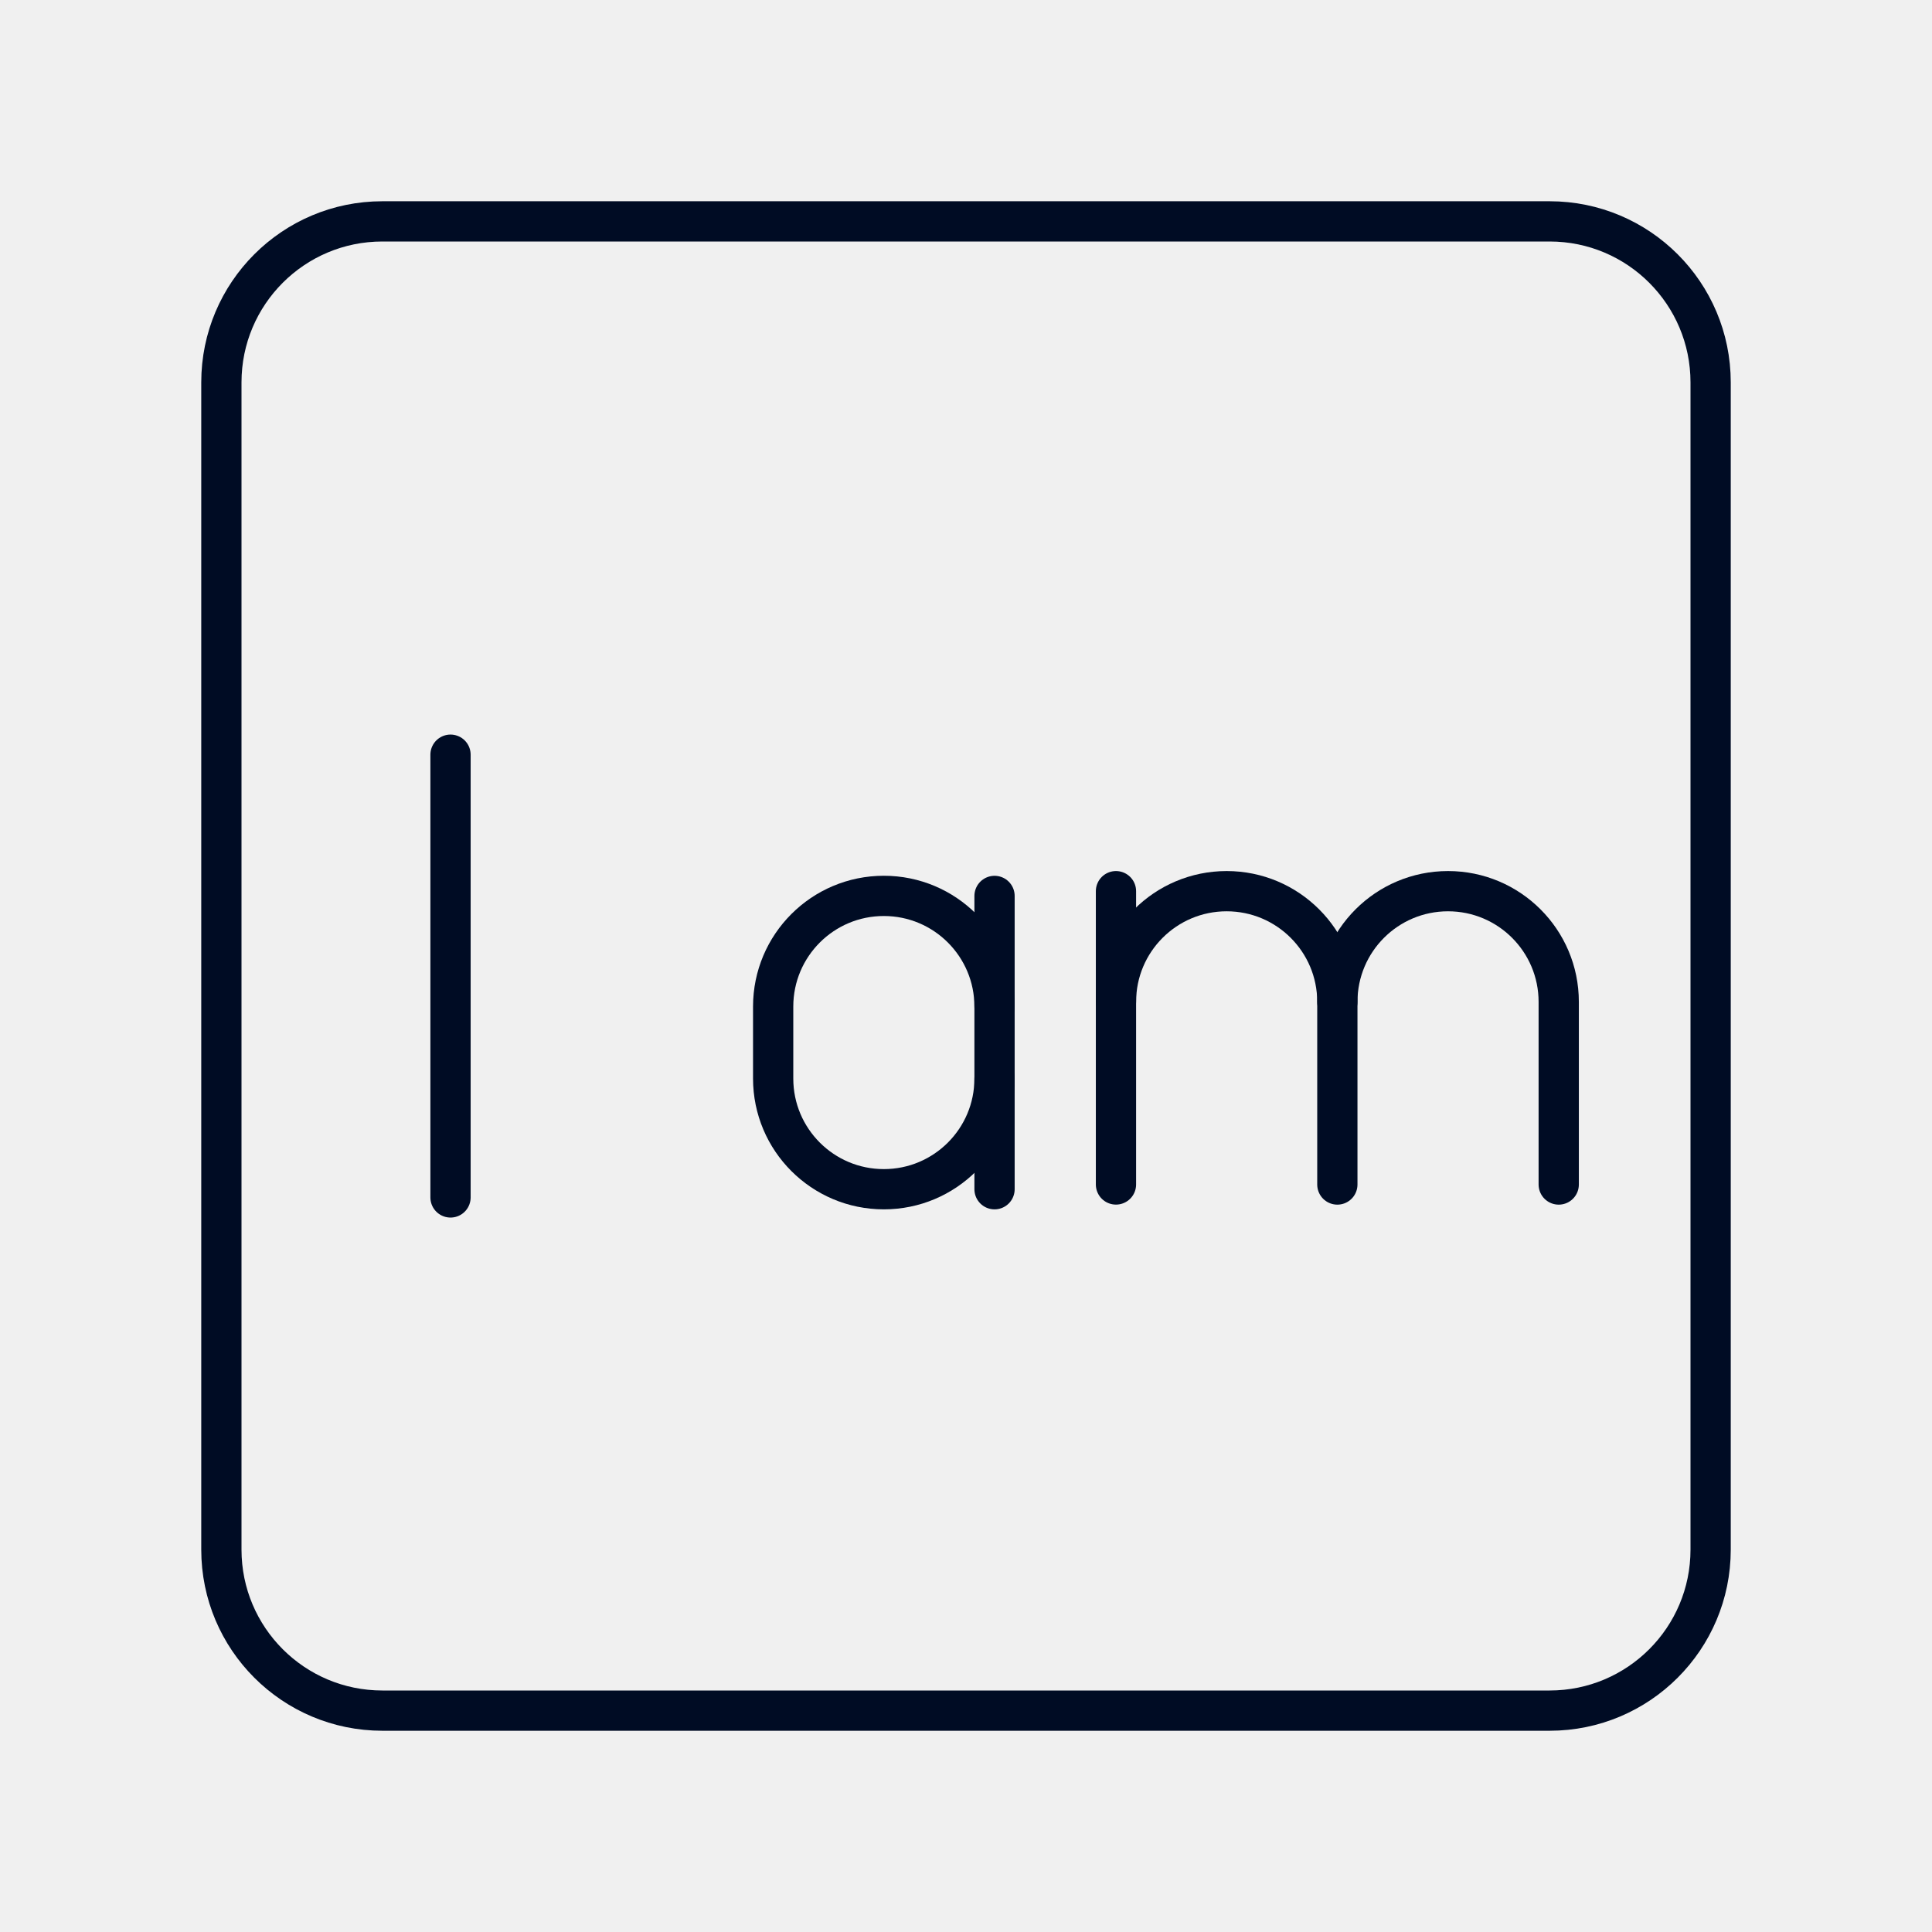
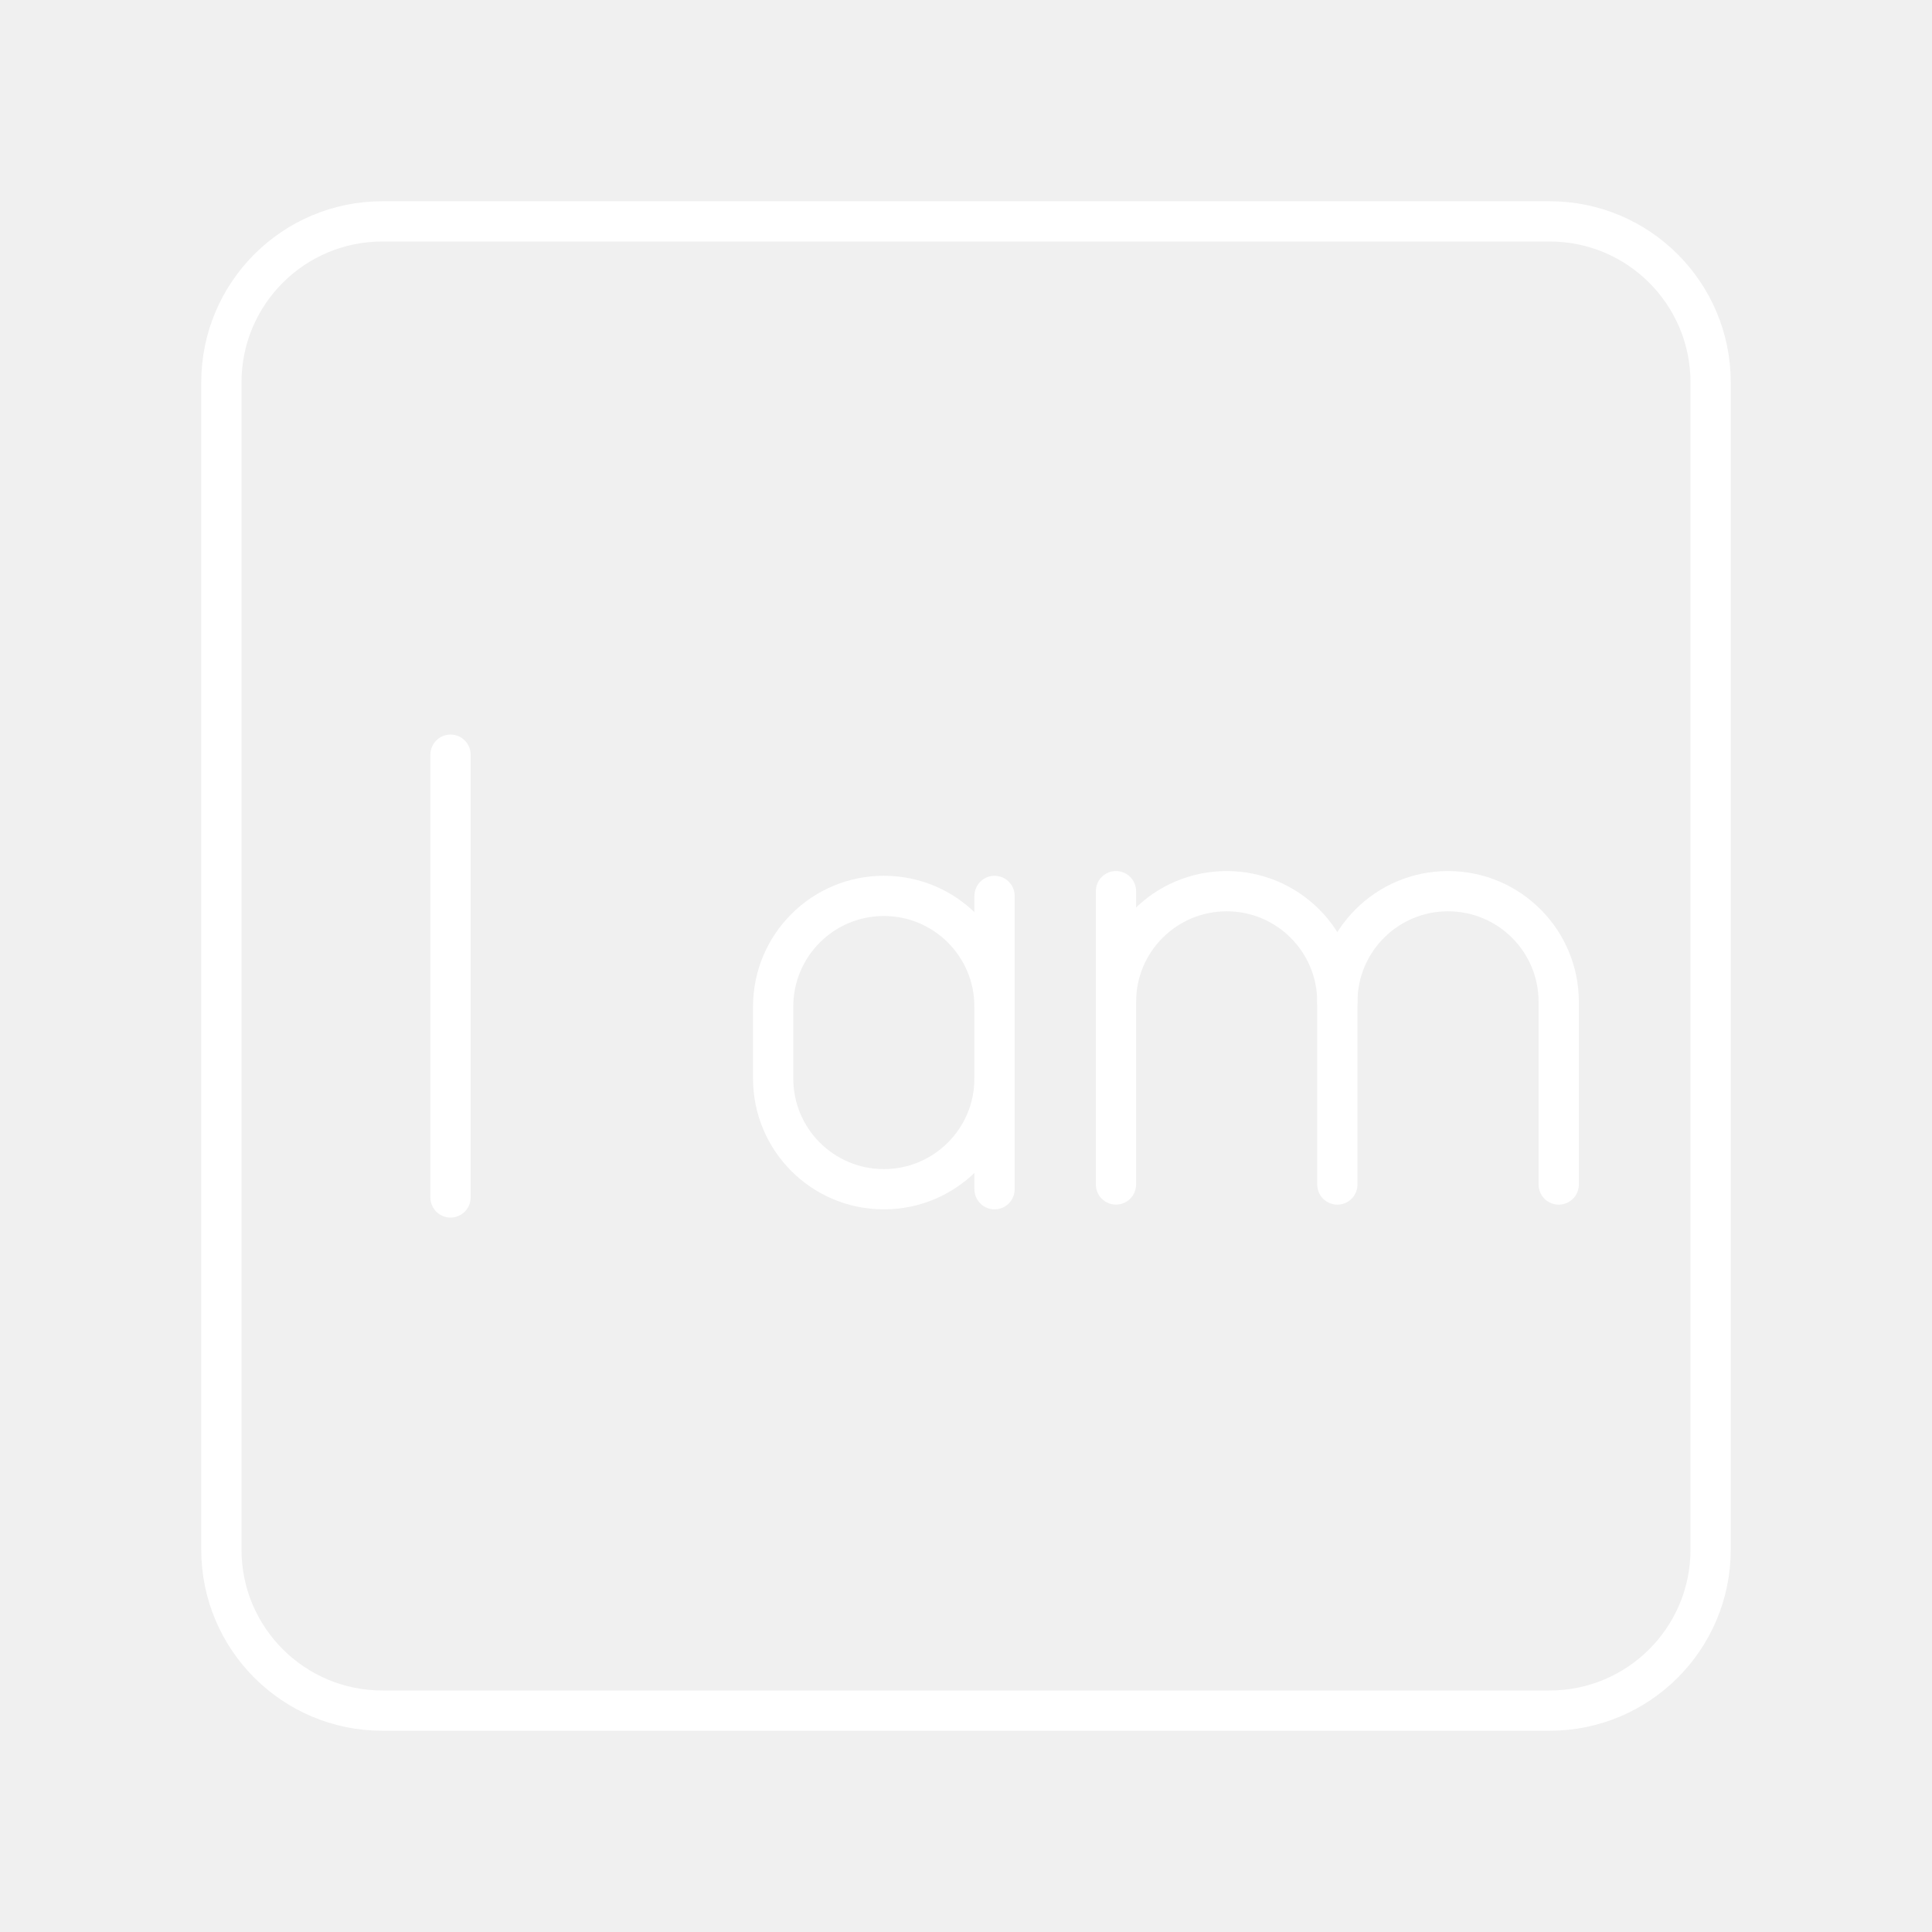
- <svg xmlns="http://www.w3.org/2000/svg" id="Layer_1" data-name="Layer 1" version="1.1" viewBox="0 0 48 48">
-   <defs id="defs4">
-     <style id="style2">
-       .cls-1 {
-         fill: none;
-         stroke: #fff;
-         stroke-linecap: round;
-         stroke-linejoin: round;
-       }
-     </style>
+ <svg xmlns="http://www.w3.org/2000/svg" width="48" height="48" viewBox="0 0 48 48">
+   <defs>
+     <style> .a { fill: none; stroke: #fff; stroke-linecap: round; stroke-linejoin: round; } </style>
  </defs>
-   <rect class="cls-1" x="5.5" y="5.5" width="37" height="37" rx="4" ry="4" id="rect6" style="fill:none;fill-opacity:1;stroke:#000c24;stroke-opacity:1;stroke-width:1;stroke-miterlimit:4;stroke-dasharray:none" />
-   <line class="r" x1="11.193" y1="18.75" x2="11.193" y2="29.75" id="line8" style="fill:none;stroke:#000c24;stroke-width:1;stroke-linecap:round;stroke-linejoin:round;stroke-miterlimit:4;stroke-dasharray:none;stroke-opacity:1" />
-   <path class="r" d="m 27.726,24.891 c 0,-1.519 1.231,-2.75 2.75,-2.75 h 1.4e-5 c 1.519,0 2.75,1.231 2.75,2.75 v 4.538" id="path116" style="fill:none;stroke:#000c24;stroke-width:1;stroke-linecap:round;stroke-linejoin:round;stroke-miterlimit:4;stroke-dasharray:none;stroke-opacity:1" />
-   <line class="r" x1="27.726" y1="22.141" x2="27.726" y2="29.428" id="line118" style="fill:none;stroke:#000c24;stroke-width:1;stroke-linecap:round;stroke-linejoin:round;stroke-miterlimit:4;stroke-dasharray:none;stroke-opacity:1" />
-   <path class="r" d="m 33.226,24.891 c 0,-1.519 1.231,-2.75 2.75,-2.75 h 1.2e-5 c 1.519,0 2.75,1.231 2.75,2.75 v 4.538" id="path120" style="fill:none;stroke:#000c24;stroke-width:1;stroke-linecap:round;stroke-linejoin:round;stroke-miterlimit:4;stroke-dasharray:none;stroke-opacity:1" />
-   <path class="r" d="m 24.709,26.796 c 0,1.519 -1.231,2.75 -2.75,2.75 h -6e-6 c -1.519,0 -2.75,-1.231 -2.75,-2.75 v -1.788 c 0,-1.519 1.231,-2.75 2.75,-2.75 h 6e-6 c 1.519,0 2.75,1.231 2.75,2.75" id="path216" style="fill:none;stroke:#000c24;stroke-width:1;stroke-linecap:round;stroke-linejoin:round;stroke-miterlimit:4;stroke-dasharray:none;stroke-opacity:1" />
-   <line class="r" x1="24.709" y1="29.546" x2="24.709" y2="22.259" id="line218" style="fill:none;stroke:#000c24;stroke-width:1;stroke-linecap:round;stroke-linejoin:round;stroke-miterlimit:4;stroke-dasharray:none;stroke-opacity:1" />
+   <rect class=" a" x="5.5" y="5.5" width="37" height="37" rx="4" ry="4" />
+   <line class=" a" x1="11.193" y1="18.75" x2="11.193" y2="29.75" />
+   <path class=" a" d="m 27.726,24.891 c 0,-1.519 1.231,-2.75 2.75,-2.75 h 1.4e-5 c 1.519,0 2.75,1.231 2.75,2.75 v 4.538" />
+   <line class=" a" x1="27.726" y1="22.141" x2="27.726" y2="29.428" />
+   <path class=" a" d="m 33.226,24.891 c 0,-1.519 1.231,-2.75 2.75,-2.75 h 1.2e-5 c 1.519,0 2.75,1.231 2.75,2.75 v 4.538" />
+   <path class=" a" d="m 24.709,26.796 c 0,1.519 -1.231,2.75 -2.75,2.75 h -6e-6 c -1.519,0 -2.75,-1.231 -2.75,-2.75 v -1.788 c 0,-1.519 1.231,-2.75 2.75,-2.75 h 6e-6 c 1.519,0 2.75,1.231 2.75,2.75" />
+   <line class=" a" x1="24.709" y1="29.546" x2="24.709" y2="22.259" />
</svg>
